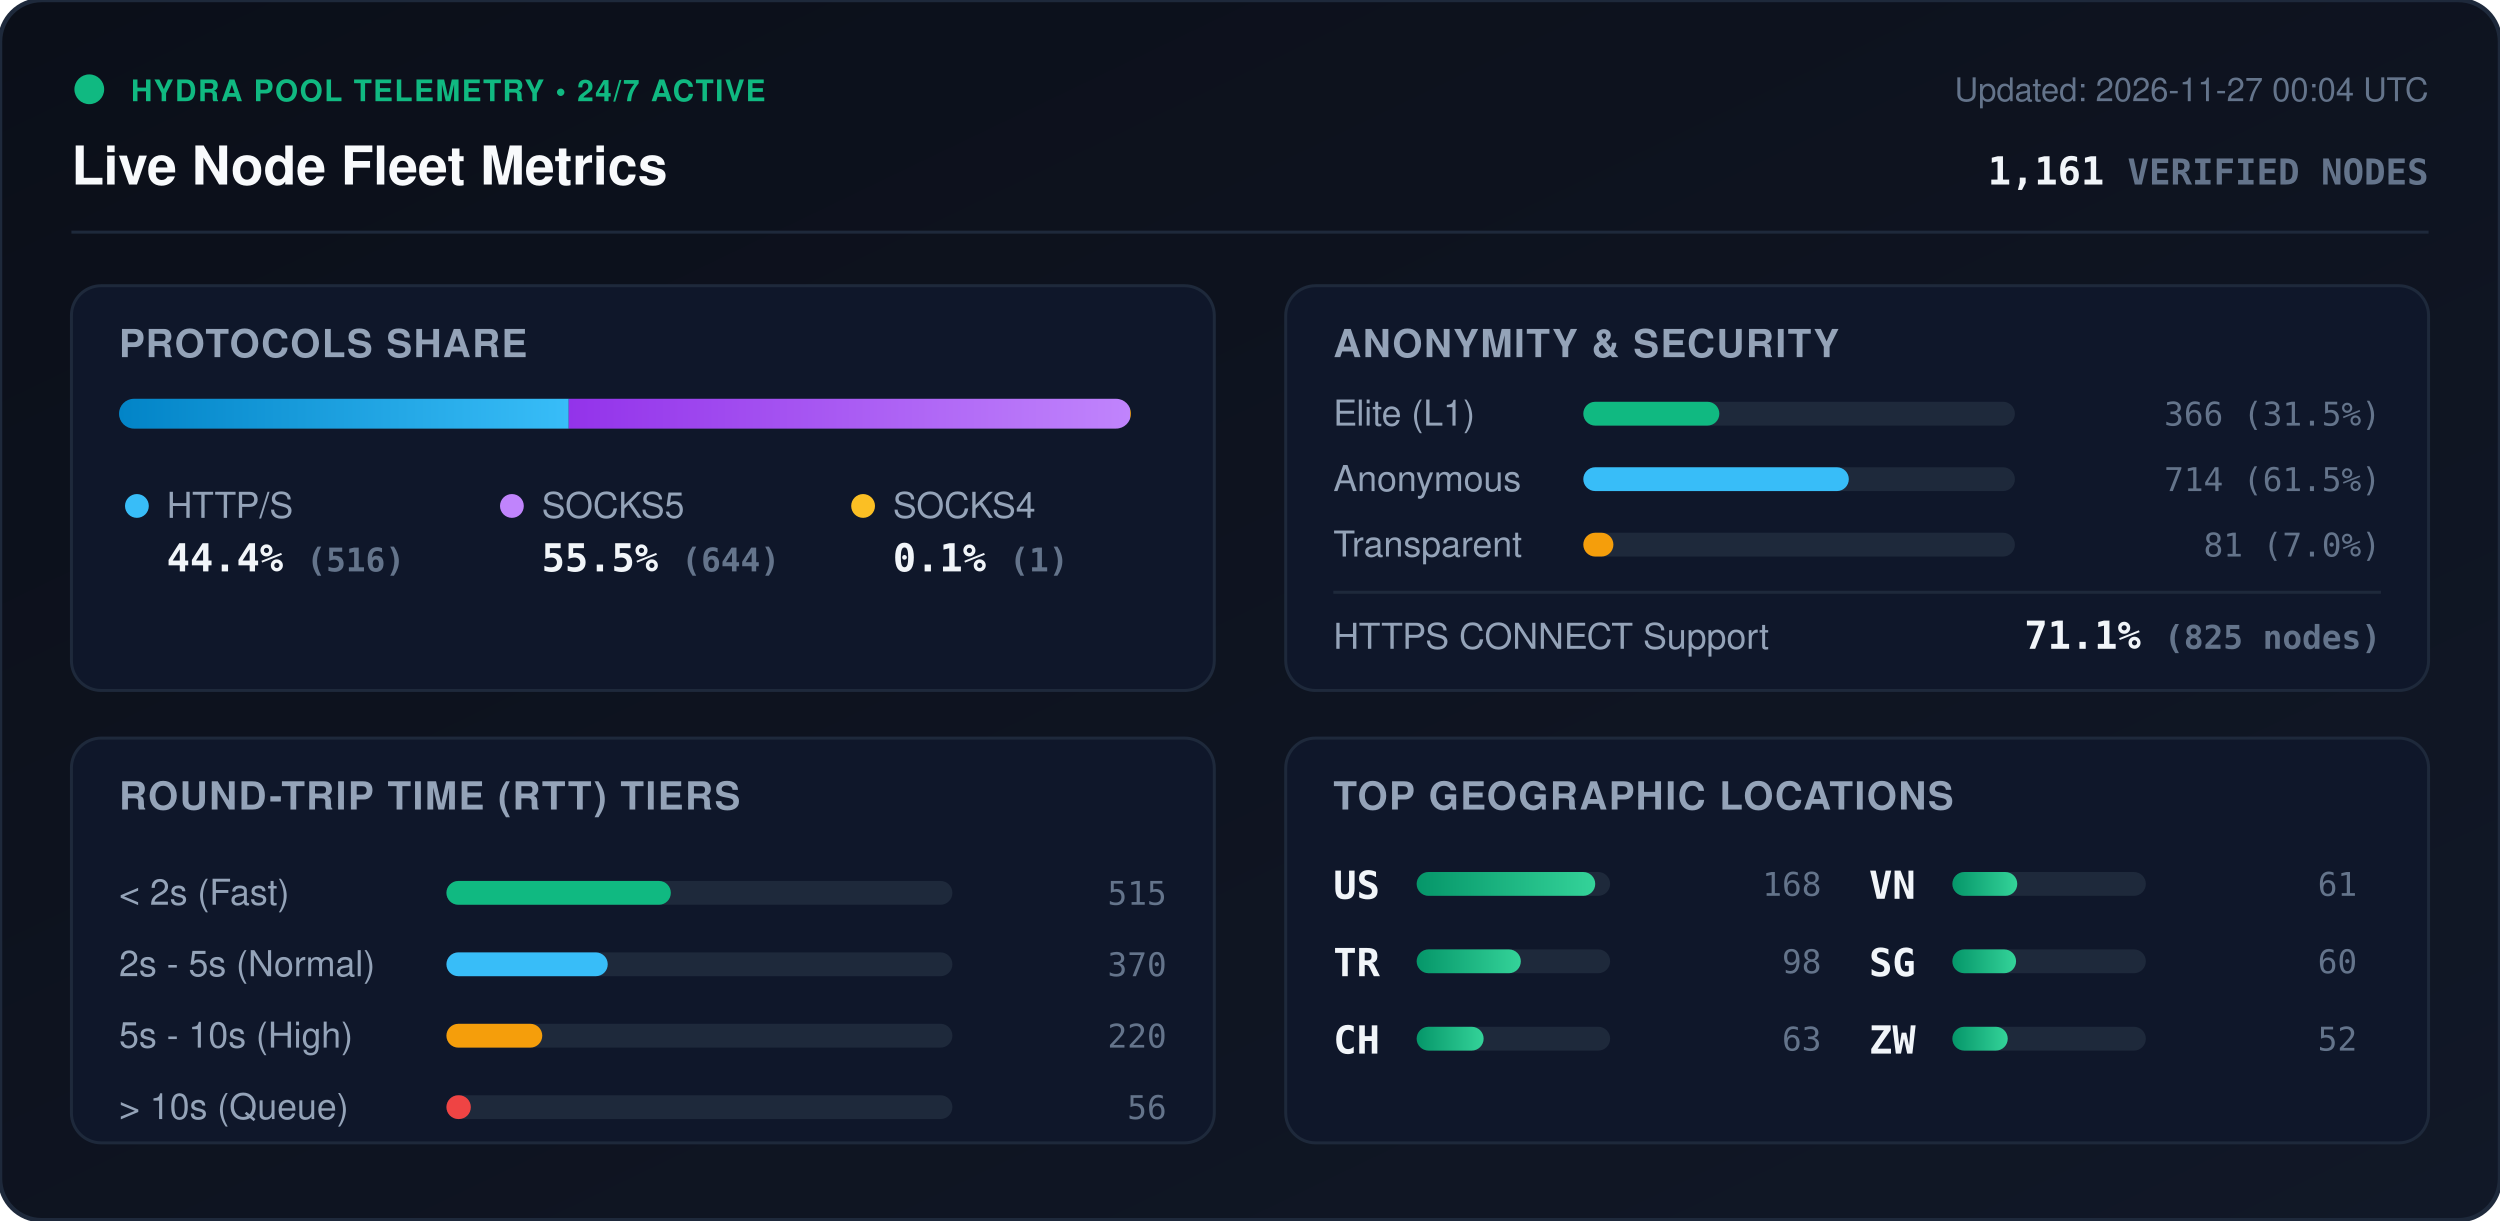
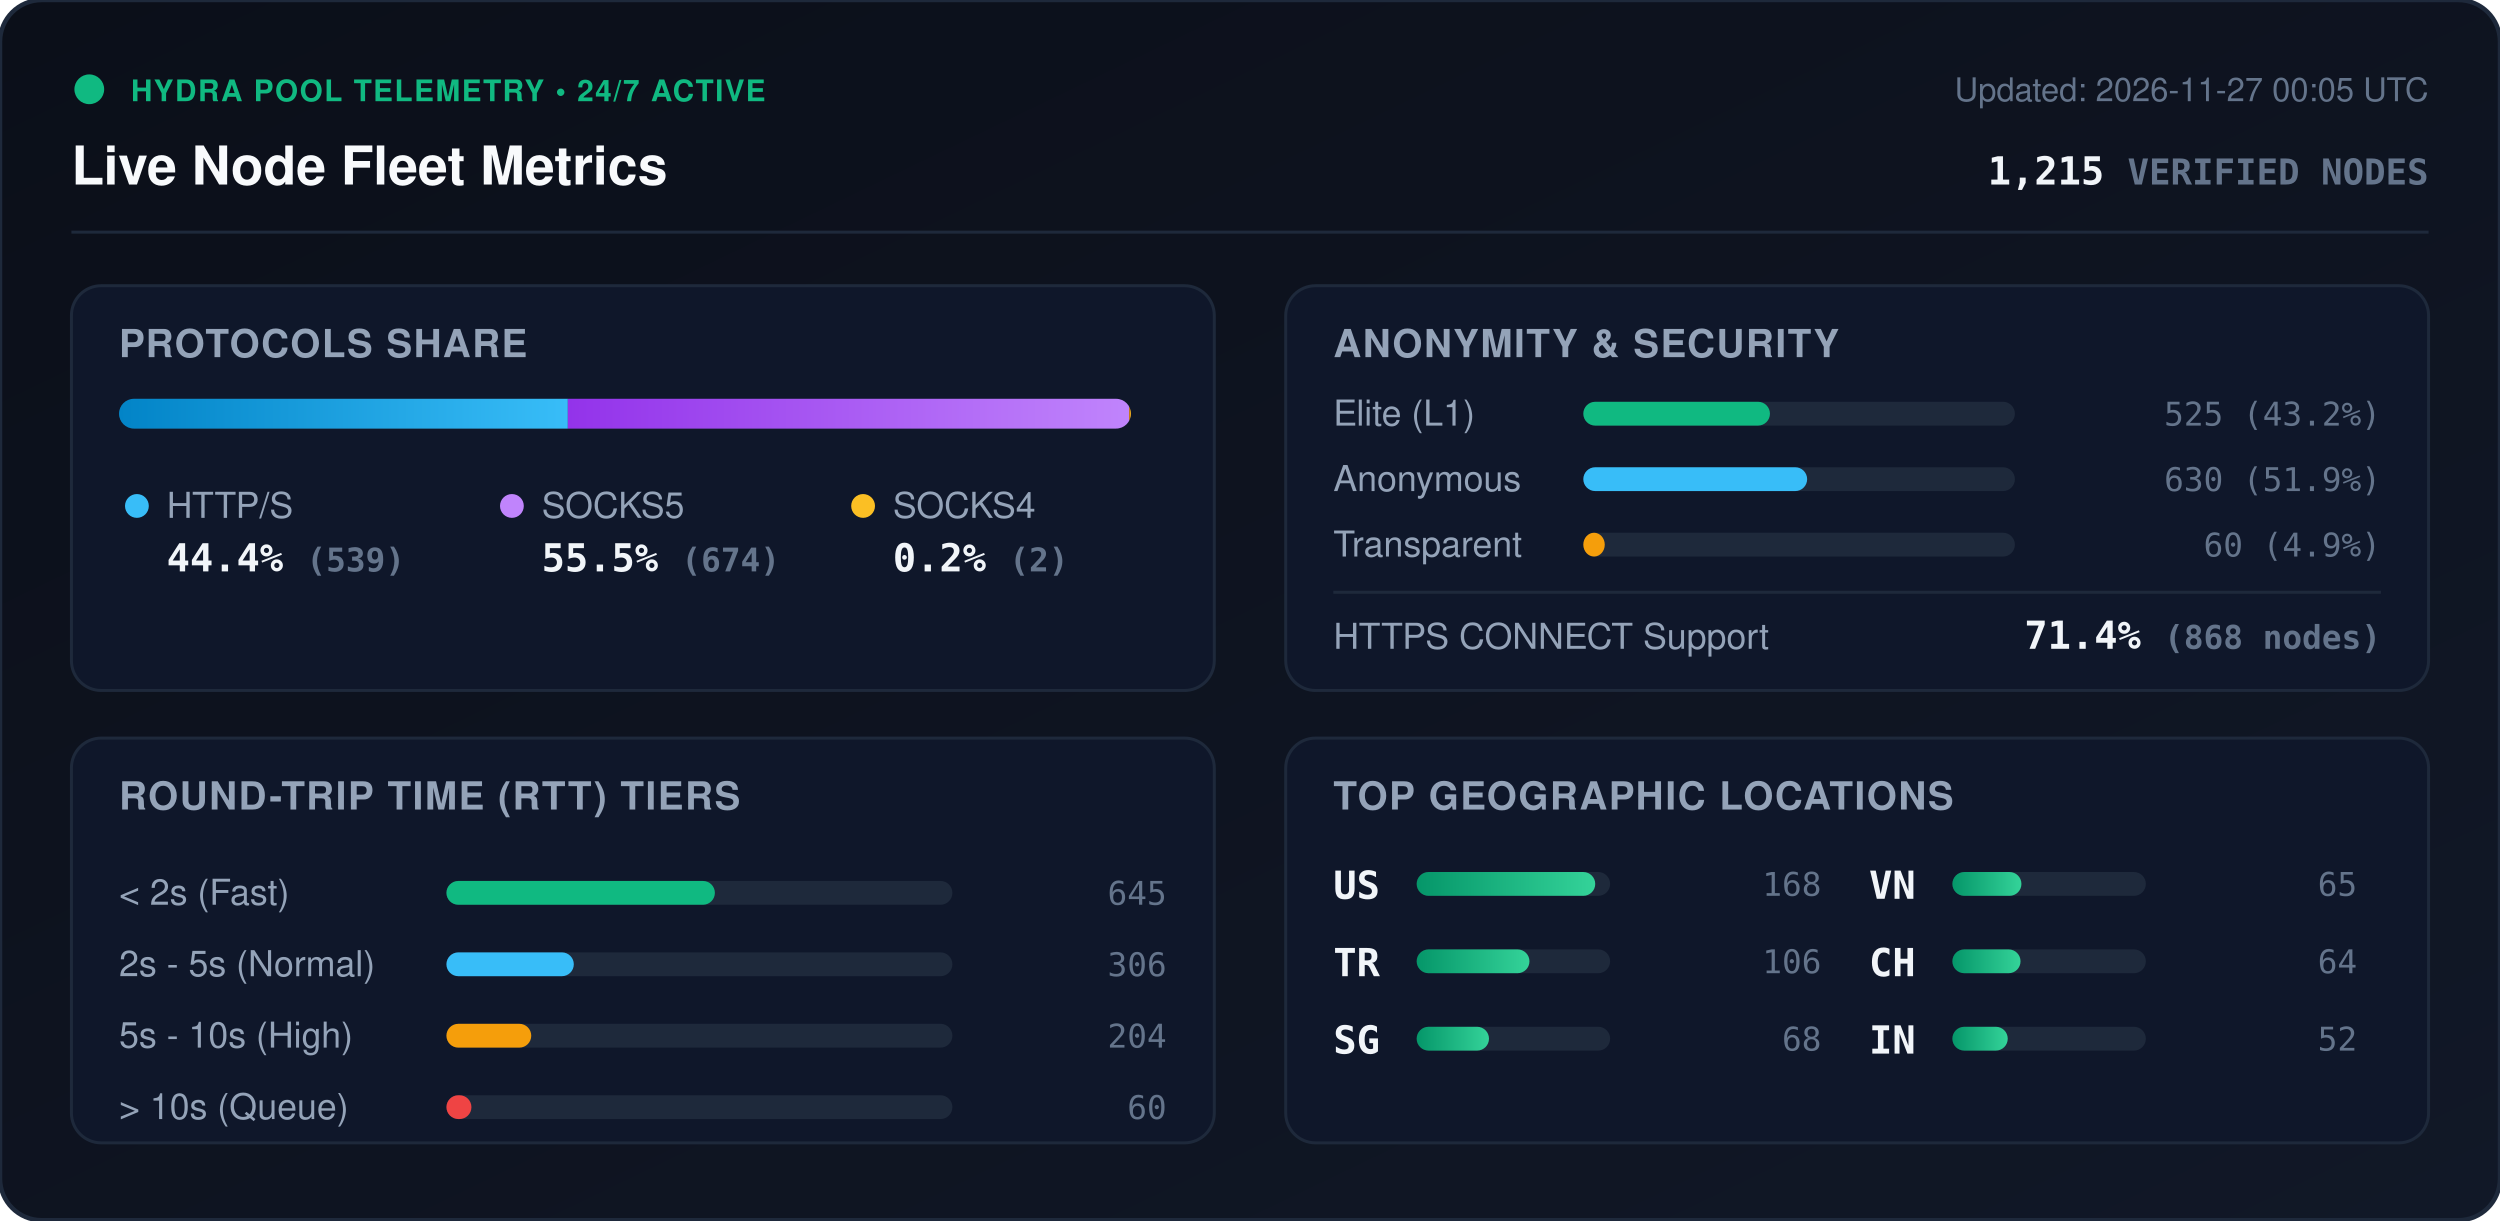
<svg xmlns="http://www.w3.org/2000/svg" viewBox="0 0 840 410" width="840" height="410" style="max-width: 100%; height: auto;">
  <defs>
    <linearGradient id="bg" x1="0%" y1="0%" x2="100%" y2="100%">
      <stop offset="0%" stop-color="#0b0f19" />
      <stop offset="100%" stop-color="#111827" />
    </linearGradient>
    <linearGradient id="bar-http" x1="0%" y1="0%" x2="100%" y2="0%">
      <stop offset="0%" stop-color="#0284c7" />
      <stop offset="100%" stop-color="#38bdf8" />
    </linearGradient>
    <linearGradient id="bar-socks5" x1="0%" y1="0%" x2="100%" y2="0%">
      <stop offset="0%" stop-color="#9333ea" />
      <stop offset="100%" stop-color="#c084fc" />
    </linearGradient>
    <linearGradient id="bar-socks4" x1="0%" y1="0%" x2="100%" y2="0%">
      <stop offset="0%" stop-color="#d97706" />
      <stop offset="100%" stop-color="#fbbf24" />
    </linearGradient>
    <linearGradient id="bar-green" x1="0%" y1="0%" x2="100%" y2="0%">
      <stop offset="0%" stop-color="#059669" />
      <stop offset="100%" stop-color="#34d399" />
    </linearGradient>
    <clipPath id="prog-track-clip">
      <rect width="340.0" height="10" rx="5" />
    </clipPath>
    <style>
      .title { font: 700 18px -apple-system, BlinkMacSystemFont, 'Segoe UI', Helvetica, Arial, sans-serif; fill: #f8fafc; }
      .sub { font: 500 11px -apple-system, BlinkMacSystemFont, 'Segoe UI', Helvetica, Arial, sans-serif; fill: #64748b; }
      .section-hdr { font: 600 13px -apple-system, BlinkMacSystemFont, 'Segoe UI', Helvetica, Arial, sans-serif; fill: #94a3b8; letter-spacing: 0.5px; }
      .metric-val { font: 700 13px -apple-system, BlinkMacSystemFont, 'Segoe UI', Helvetica, Arial, sans-serif; fill: #f1f5f9; }
      .metric-lbl { font: 500 12px -apple-system, BlinkMacSystemFont, 'Segoe UI', Helvetica, Arial, sans-serif; fill: #94a3b8; }
      .badge-txt { font: 700 10px -apple-system, BlinkMacSystemFont, 'Segoe UI', Helvetica, Arial, sans-serif; fill: #10b981; letter-spacing: 0.5px; }
      .mono { font-family: ui-monospace, SFMono-Regular, Menlo, Monaco, Consolas, monospace; }
      .pulse { animation: beacon 2s infinite ease-in-out; }
      @keyframes beacon { 0%, 100% { opacity: 1; } 50% { opacity: 0.35; } }
    </style>
  </defs>
  <rect width="840" height="410" rx="14" fill="url(#bg)" stroke="#1e293b" stroke-width="1.5" />
  <g transform="translate(24, 24)">
    <circle cx="6" cy="6" r="5" fill="#10b981" class="pulse" />
    <text x="20" y="10" class="badge-txt">HYDRA POOL TELEMETRY • 24/7 ACTIVE</text>
    <text x="0" y="38" class="title">Live Node Fleet Metrics</text>
-     <text x="792" y="10" text-anchor="end" class="sub">Updated: 2026-11-27 00:04 UTC</text>
-     <text x="792" y="38" text-anchor="end" class="metric-val mono" fill="#38bdf8">1,161 <tspan font-size="12" fill="#64748b">VERIFIED NODES</tspan>
+     <text x="792" y="10" text-anchor="end" class="sub">Updated: 2026-11-27 00:05 UTC</text>
+     <text x="792" y="38" text-anchor="end" class="metric-val mono" fill="#38bdf8">1,215 <tspan font-size="12" fill="#64748b">VERIFIED NODES</tspan>
    </text>
  </g>
  <line x1="24" y1="78" x2="816" y2="78" stroke="#1e293b" stroke-width="1" />
  <g transform="translate(24, 96)">
    <rect width="384" height="136" rx="10" fill="#0f172a" stroke="#1e293b" />
    <text x="16" y="24" class="section-hdr">PROTOCOLS SHARE</text>
    <g transform="translate(16, 38)">
      <rect width="340.0" height="10" rx="5" fill="#1e293b" />
      <g clip-path="url(#prog-track-clip)">
-         <rect x="0" width="151.1" height="10" fill="url(#bar-http)" />
-         <rect x="151.1" width="188.6" height="10" fill="url(#bar-socks5)" />
-         <rect x="339.7" width="0.3" height="10" fill="url(#bar-socks4)" />
+         <rect x="0" width="150.8" height="10" fill="url(#bar-http)" />
+         <rect x="150.8" width="188.6" height="10" fill="url(#bar-socks5)" />
+         <rect x="339.4" width="0.6" height="10" fill="url(#bar-socks4)" />
      </g>
    </g>
    <g transform="translate(16, 68)">
      <circle cx="6" cy="6" r="4" fill="#38bdf8" />
      <text x="16" y="10" class="metric-lbl">HTTP/S</text>
-       <text x="16" y="28" class="metric-val mono">44.4% <tspan font-size="11" fill="#64748b">(516)</tspan>
+       <text x="16" y="28" class="metric-val mono">44.4% <tspan font-size="11" fill="#64748b">(539)</tspan>
      </text>
      <circle cx="132" cy="6" r="4" fill="#c084fc" />
      <text x="142" y="10" class="metric-lbl">SOCKS5</text>
-       <text x="142" y="28" class="metric-val mono">55.5% <tspan font-size="11" fill="#64748b">(644)</tspan>
+       <text x="142" y="28" class="metric-val mono">55.5% <tspan font-size="11" fill="#64748b">(674)</tspan>
      </text>
      <circle cx="250" cy="6" r="4" fill="#fbbf24" />
      <text x="260" y="10" class="metric-lbl">SOCKS4</text>
-       <text x="260" y="28" class="metric-val mono">0.1% <tspan font-size="11" fill="#64748b">(1)</tspan>
+       <text x="260" y="28" class="metric-val mono">0.2% <tspan font-size="11" fill="#64748b">(2)</tspan>
      </text>
    </g>
  </g>
  <g transform="translate(432, 96)">
    <rect width="384" height="136" rx="10" fill="#0f172a" stroke="#1e293b" />
    <text x="16" y="24" class="section-hdr">ANONYMITY &amp; SECURITY</text>
    <text x="16" y="47" class="metric-lbl">Elite (L1)</text>
    <rect x="100" y="39" width="145.0" height="8" rx="4" fill="#1e293b" />
-     <rect x="100" y="39" width="45.7" height="8" rx="4" fill="#10b981" />
-     <text x="368" y="47" text-anchor="end" class="mono sub" fill="#e2e8f0">366 (31.5%)</text>
+     <rect x="100" y="39" width="62.7" height="8" rx="4" fill="#10b981" />
+     <text x="368" y="47" text-anchor="end" class="mono sub" fill="#e2e8f0">525 (43.2%)</text>
    <text x="16" y="69" class="metric-lbl">Anonymous</text>
    <rect x="100" y="61" width="145.0" height="8" rx="4" fill="#1e293b" />
-     <rect x="100" y="61" width="89.2" height="8" rx="4" fill="#38bdf8" />
-     <text x="368" y="69" text-anchor="end" class="mono sub" fill="#e2e8f0">714 (61.5%)</text>
+     <rect x="100" y="61" width="75.2" height="8" rx="4" fill="#38bdf8" />
+     <text x="368" y="69" text-anchor="end" class="mono sub" fill="#e2e8f0">630 (51.9%)</text>
    <text x="16" y="91" class="metric-lbl">Transparent</text>
    <rect x="100" y="83" width="145.0" height="8" rx="4" fill="#1e293b" />
-     <rect x="100" y="83" width="10.1" height="8" rx="4" fill="#f59e0b" />
-     <text x="368" y="91" text-anchor="end" class="mono sub" fill="#e2e8f0">81 (7.0%)</text>
+     <rect x="100" y="83" width="7.2" height="8" rx="4" fill="#f59e0b" />
+     <text x="368" y="91" text-anchor="end" class="mono sub" fill="#e2e8f0">60 (4.9%)</text>
    <line x1="16" y1="103" x2="368" y2="103" stroke="#1e293b" stroke-width="1" />
    <text x="16" y="122" class="metric-lbl">HTTPS CONNECT Support</text>
-     <text x="368" y="122" text-anchor="end" class="metric-val mono" fill="#34d399">71.1% <tspan font-size="11" fill="#64748b">(825 nodes)</tspan>
+     <text x="368" y="122" text-anchor="end" class="metric-val mono" fill="#34d399">71.4% <tspan font-size="11" fill="#64748b">(868 nodes)</tspan>
    </text>
  </g>
  <g transform="translate(24, 248)">
    <rect width="384" height="136" rx="10" fill="#0f172a" stroke="#1e293b" />
    <text x="16" y="24" class="section-hdr">ROUND-TRIP TIME (RTT) TIERS</text>
    <g transform="translate(16, 42)">
      <text x="0" y="14" class="metric-lbl">&lt; 2s (Fast)</text>
      <rect x="110" y="6" width="170" height="8" rx="4" fill="#1e293b" />
-       <rect x="110" y="6" width="75.4" height="8" rx="4" fill="#10b981" />
-       <text x="352" y="14" text-anchor="end" class="mono sub">515</text>
+       <rect x="110" y="6" width="90.2" height="8" rx="4" fill="#10b981" />
+       <text x="352" y="14" text-anchor="end" class="mono sub">645</text>
      <text x="0" y="38" class="metric-lbl">2s - 5s (Normal)</text>
      <rect x="110" y="30" width="170" height="8" rx="4" fill="#1e293b" />
-       <rect x="110" y="30" width="54.2" height="8" rx="4" fill="#38bdf8" />
-       <text x="352" y="38" text-anchor="end" class="mono sub">370</text>
+       <rect x="110" y="30" width="42.8" height="8" rx="4" fill="#38bdf8" />
+       <text x="352" y="38" text-anchor="end" class="mono sub">306</text>
      <text x="0" y="62" class="metric-lbl">5s - 10s (High)</text>
      <rect x="110" y="54" width="170" height="8" rx="4" fill="#1e293b" />
-       <rect x="110" y="54" width="32.2" height="8" rx="4" fill="#f59e0b" />
-       <text x="352" y="62" text-anchor="end" class="mono sub">220</text>
+       <rect x="110" y="54" width="28.5" height="8" rx="4" fill="#f59e0b" />
+       <text x="352" y="62" text-anchor="end" class="mono sub">204</text>
      <text x="0" y="86" class="metric-lbl">&gt; 10s (Queue)</text>
      <rect x="110" y="78" width="170" height="8" rx="4" fill="#1e293b" />
-       <rect x="110" y="78" width="8.2" height="8" rx="4" fill="#ef4444" />
-       <text x="352" y="86" text-anchor="end" class="mono sub">56</text>
+       <rect x="110" y="78" width="8.4" height="8" rx="4" fill="#ef4444" />
+       <text x="352" y="86" text-anchor="end" class="mono sub">60</text>
    </g>
  </g>
  <g transform="translate(432, 248)">
    <rect width="384" height="136" rx="10" fill="#0f172a" stroke="#1e293b" />
    <text x="16" y="24" class="section-hdr">TOP GEOGRAPHIC LOCATIONS</text>
    <g transform="translate(16, 42)">
      <g transform="translate(0, 0)">
        <text x="0" y="12" class="mono metric-val" font-size="12">US</text>
        <rect x="28" y="3" width="65" height="8" rx="4" fill="#1e293b" />
        <rect x="28" y="3" width="60.0" height="8" rx="4" fill="url(#bar-green)" />
        <text x="164" y="11" text-anchor="end" class="mono sub">168</text>
      </g>
      <g transform="translate(0, 26)">
        <text x="0" y="12" class="mono metric-val" font-size="12">TR</text>
        <rect x="28" y="3" width="65" height="8" rx="4" fill="#1e293b" />
-         <rect x="28" y="3" width="35.0" height="8" rx="4" fill="url(#bar-green)" />
-         <text x="164" y="11" text-anchor="end" class="mono sub">98</text>
+         <rect x="28" y="3" width="37.9" height="8" rx="4" fill="url(#bar-green)" />
+         <text x="164" y="11" text-anchor="end" class="mono sub">106</text>
      </g>
      <g transform="translate(0, 52)">
-         <text x="0" y="12" class="mono metric-val" font-size="12">CH</text>
+         <text x="0" y="12" class="mono metric-val" font-size="12">SG</text>
        <rect x="28" y="3" width="65" height="8" rx="4" fill="#1e293b" />
-         <rect x="28" y="3" width="22.5" height="8" rx="4" fill="url(#bar-green)" />
-         <text x="164" y="11" text-anchor="end" class="mono sub">63</text>
+         <rect x="28" y="3" width="24.3" height="8" rx="4" fill="url(#bar-green)" />
+         <text x="164" y="11" text-anchor="end" class="mono sub">68</text>
      </g>
      <g transform="translate(180, 0)">
        <text x="0" y="12" class="mono metric-val" font-size="12">VN</text>
        <rect x="28" y="3" width="65" height="8" rx="4" fill="#1e293b" />
-         <rect x="28" y="3" width="21.8" height="8" rx="4" fill="url(#bar-green)" />
-         <text x="164" y="11" text-anchor="end" class="mono sub">61</text>
+         <rect x="28" y="3" width="23.2" height="8" rx="4" fill="url(#bar-green)" />
+         <text x="164" y="11" text-anchor="end" class="mono sub">65</text>
      </g>
      <g transform="translate(180, 26)">
-         <text x="0" y="12" class="mono metric-val" font-size="12">SG</text>
+         <text x="0" y="12" class="mono metric-val" font-size="12">CH</text>
        <rect x="28" y="3" width="65" height="8" rx="4" fill="#1e293b" />
-         <rect x="28" y="3" width="21.4" height="8" rx="4" fill="url(#bar-green)" />
-         <text x="164" y="11" text-anchor="end" class="mono sub">60</text>
+         <rect x="28" y="3" width="22.9" height="8" rx="4" fill="url(#bar-green)" />
+         <text x="164" y="11" text-anchor="end" class="mono sub">64</text>
      </g>
      <g transform="translate(180, 52)">
-         <text x="0" y="12" class="mono metric-val" font-size="12">ZW</text>
+         <text x="0" y="12" class="mono metric-val" font-size="12">IN</text>
        <rect x="28" y="3" width="65" height="8" rx="4" fill="#1e293b" />
        <rect x="28" y="3" width="18.6" height="8" rx="4" fill="url(#bar-green)" />
        <text x="164" y="11" text-anchor="end" class="mono sub">52</text>
      </g>
    </g>
  </g>
</svg>
